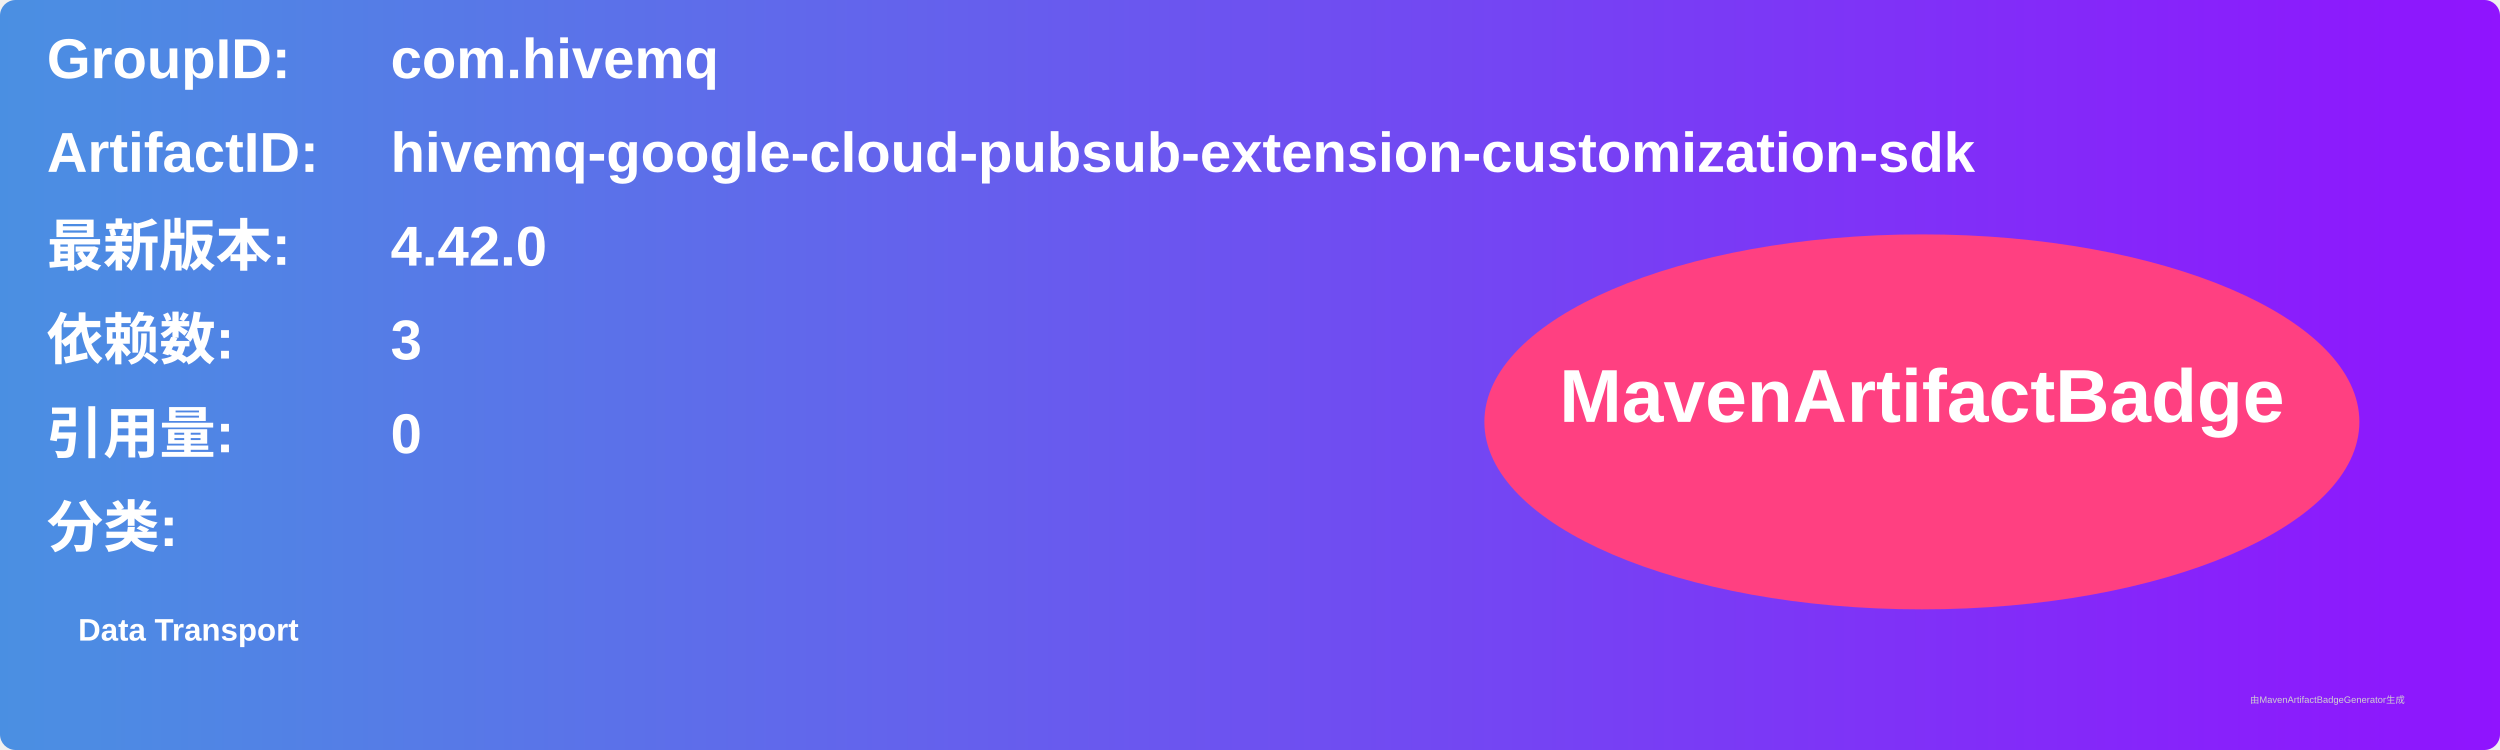
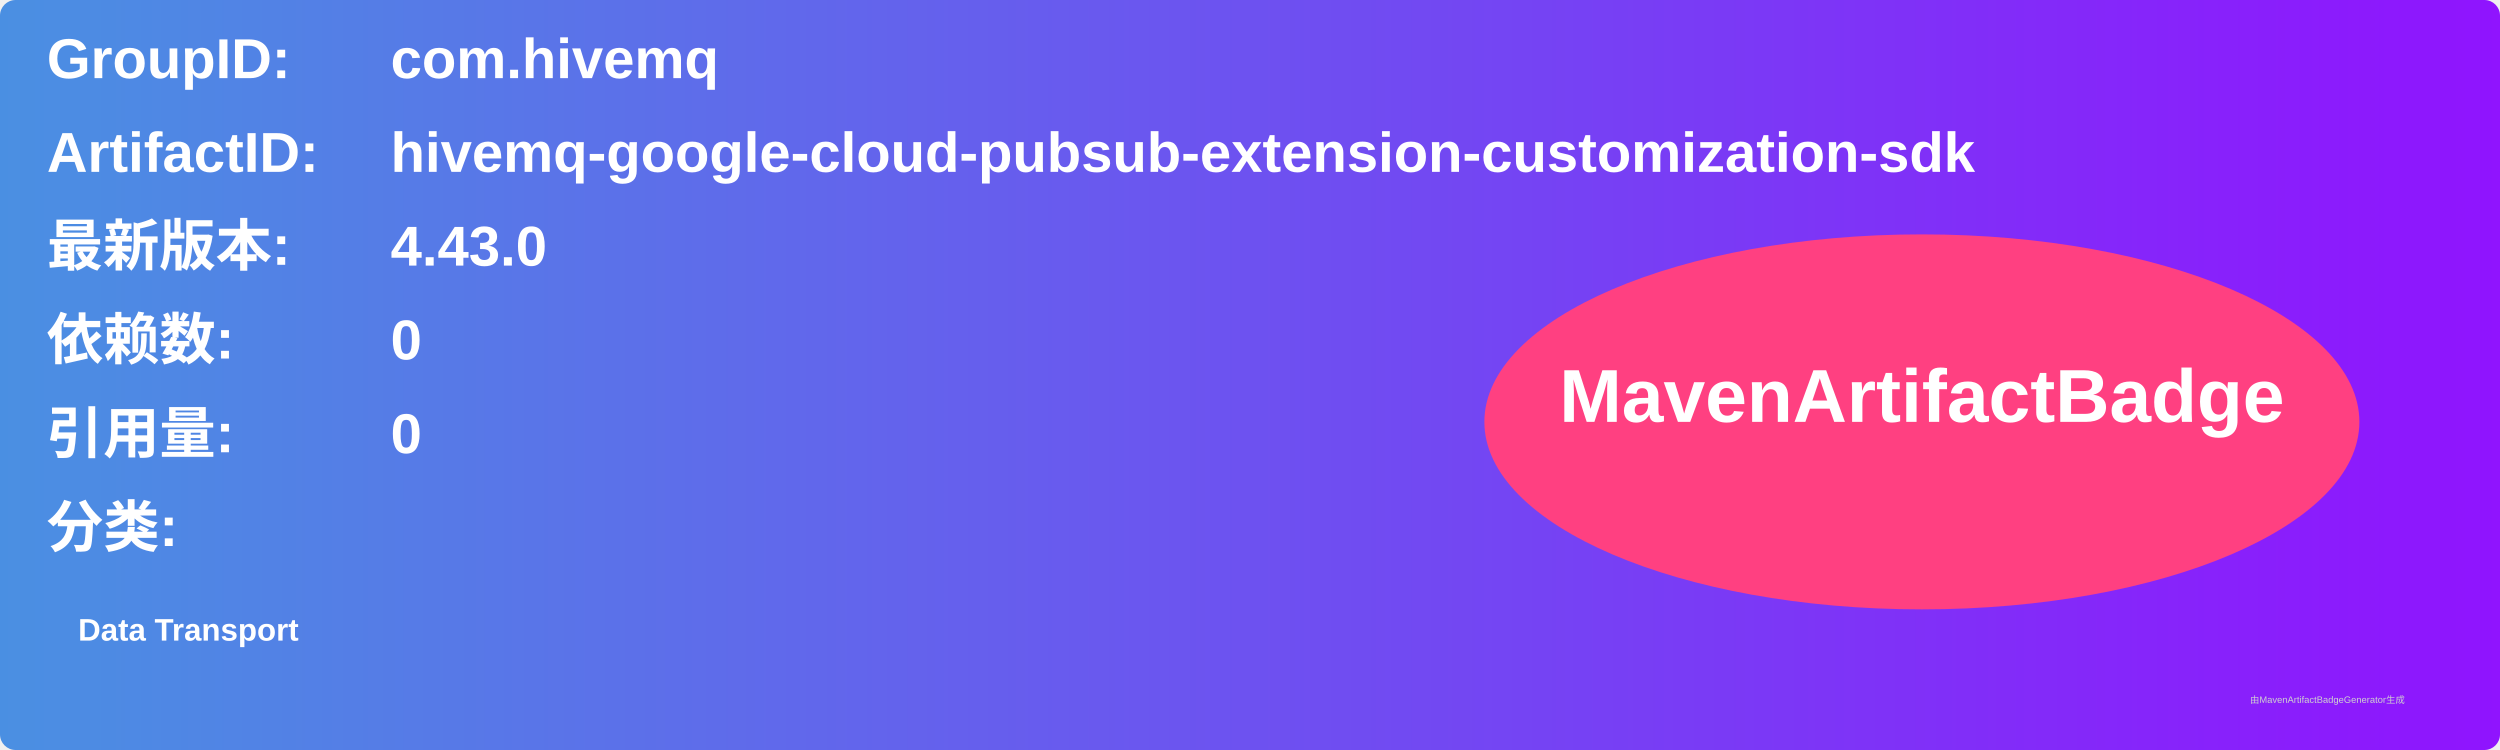
<svg xmlns="http://www.w3.org/2000/svg" width="800" height="240" viewBox="0 0 800 240">
  <linearGradient id="grad" x1="0%" y1="0%" x2="100%" y2="0%">
    <stop offset="0%" stop-color="#4a90e2" />
    <stop offset="100%" stop-color="#9013fe" />
  </linearGradient>
  <rect width="100%" height="100%" rx="5" ry="5" fill="url(#grad)" />
  <g transform="translate(15, 15)">
    <text x="0" y="10" font-family="Arial" font-size="18" fill="white" font-weight="bold" width="260">GroupID:</text>
    <text x="110" y="10" font-family="Arial" font-size="18" fill="white" font-weight="bold" width="460">com.hivemq</text>
    <text x="0" y="40" font-family="Arial" font-size="18" fill="white" font-weight="bold" width="260">ArtifactID:</text>
    <text x="110" y="40" font-family="Arial" font-size="18" fill="white" font-weight="bold" width="460">hivemq-google-cloud-pubsub-extension-customization-sdk</text>
    <text x="0" y="70" font-family="Arial" font-size="18" fill="white" font-weight="bold">最新版本:</text>
    <text x="110" y="70" font-family="Arial" font-size="18" fill="white" font-weight="bold">
-       <tspan font-weight="bold">4.42.0</tspan>
+       <tspan font-weight="bold">4.43.0</tspan>
    </text>
    <text x="0" y="100" font-family="Arial" font-size="18" fill="white" font-weight="bold">依赖数: </text>
    <text x="110" y="100" font-family="Arial" font-size="18" fill="white">
-       <tspan font-weight="bold">3</tspan>
+       <tspan font-weight="bold">0</tspan>
    </text>
    <text x="0" y="130" font-family="Arial" font-size="18" fill="white" font-weight="bold">引用量: </text>
    <text x="110" y="130" font-family="Arial" font-size="18" fill="white">
      <tspan font-weight="bold">0</tspan>
    </text>
    <text x="0" y="160" font-family="Arial" font-size="18" fill="white" font-weight="bold">分类:</text>
    <text x="10" y="190" font-family="Arial" font-size="10" fill="white">
      <tspan font-weight="bold">Data Transport</tspan>
    </text>
    <ellipse cx="600" cy="120" rx="140" ry="60" fill="#ff4081" />
    <text x="600" y="120" text-anchor="middle" font-family="Arial" font-size="24" fill="white" font-weight="bold">MavenArtifactBadge</text>
  </g>
  <text x="720" y="225" font-family="Arial" font-size="3" fill="#d0d0d0">由MavenArtifactBadgeGenerator生成</text>
</svg>
